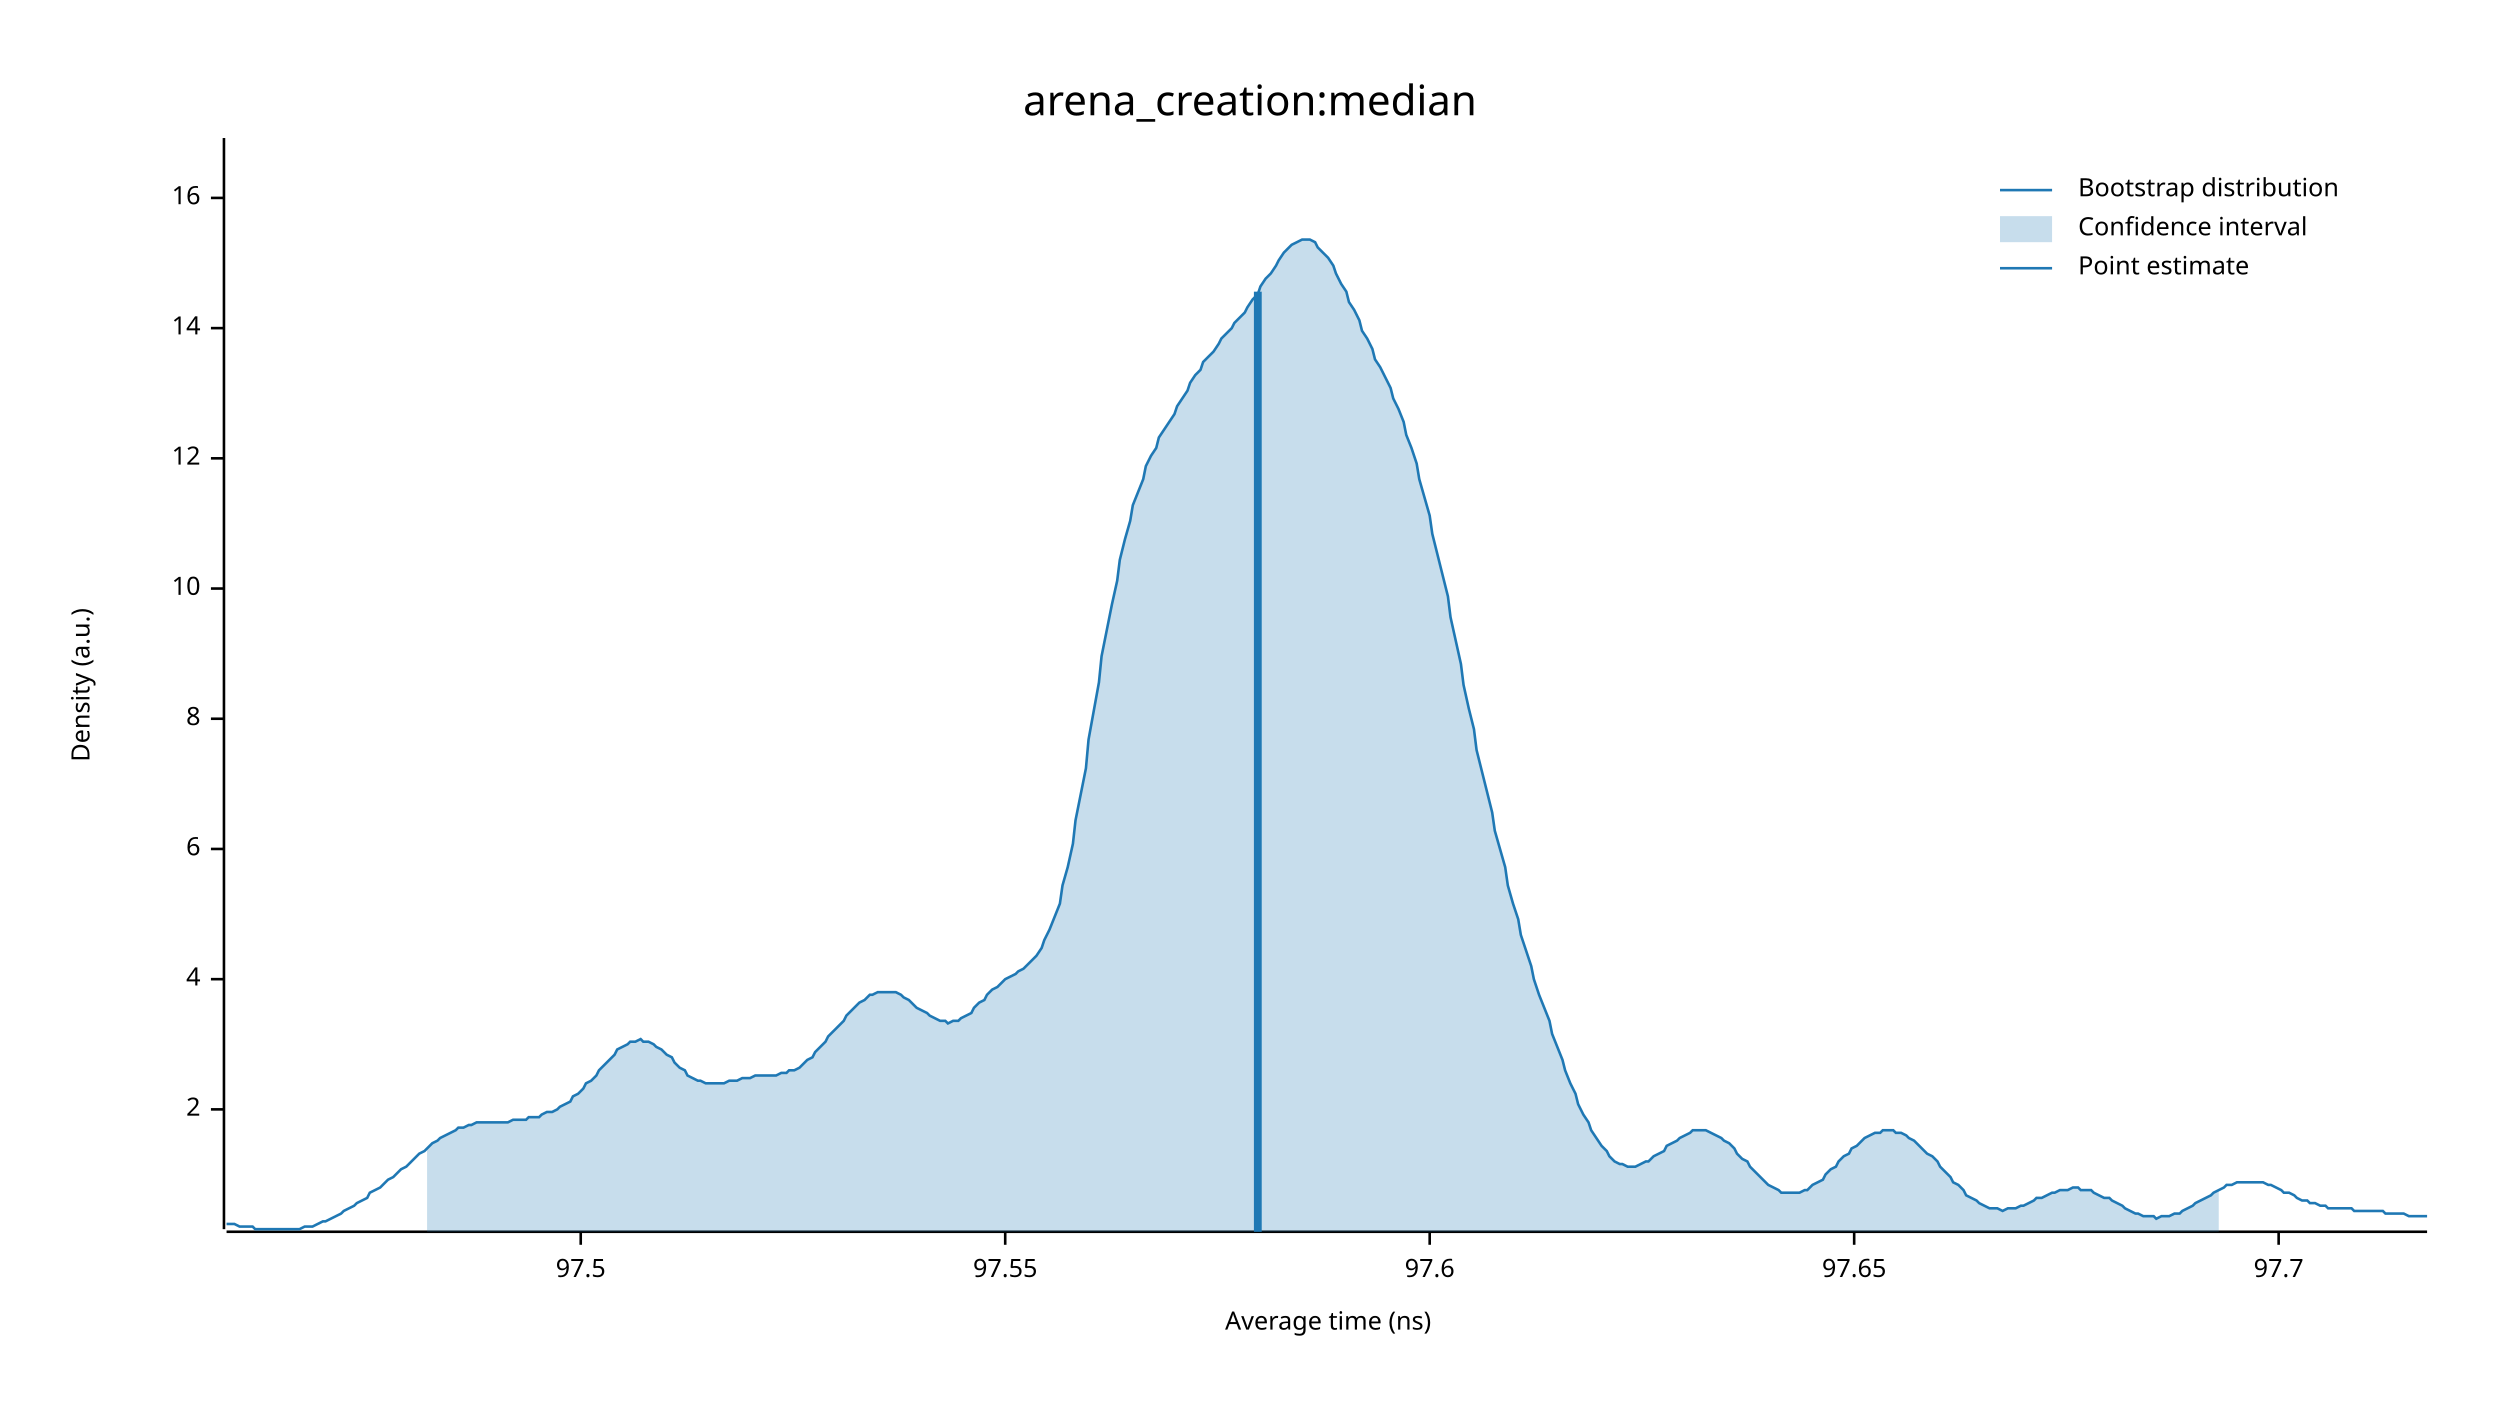
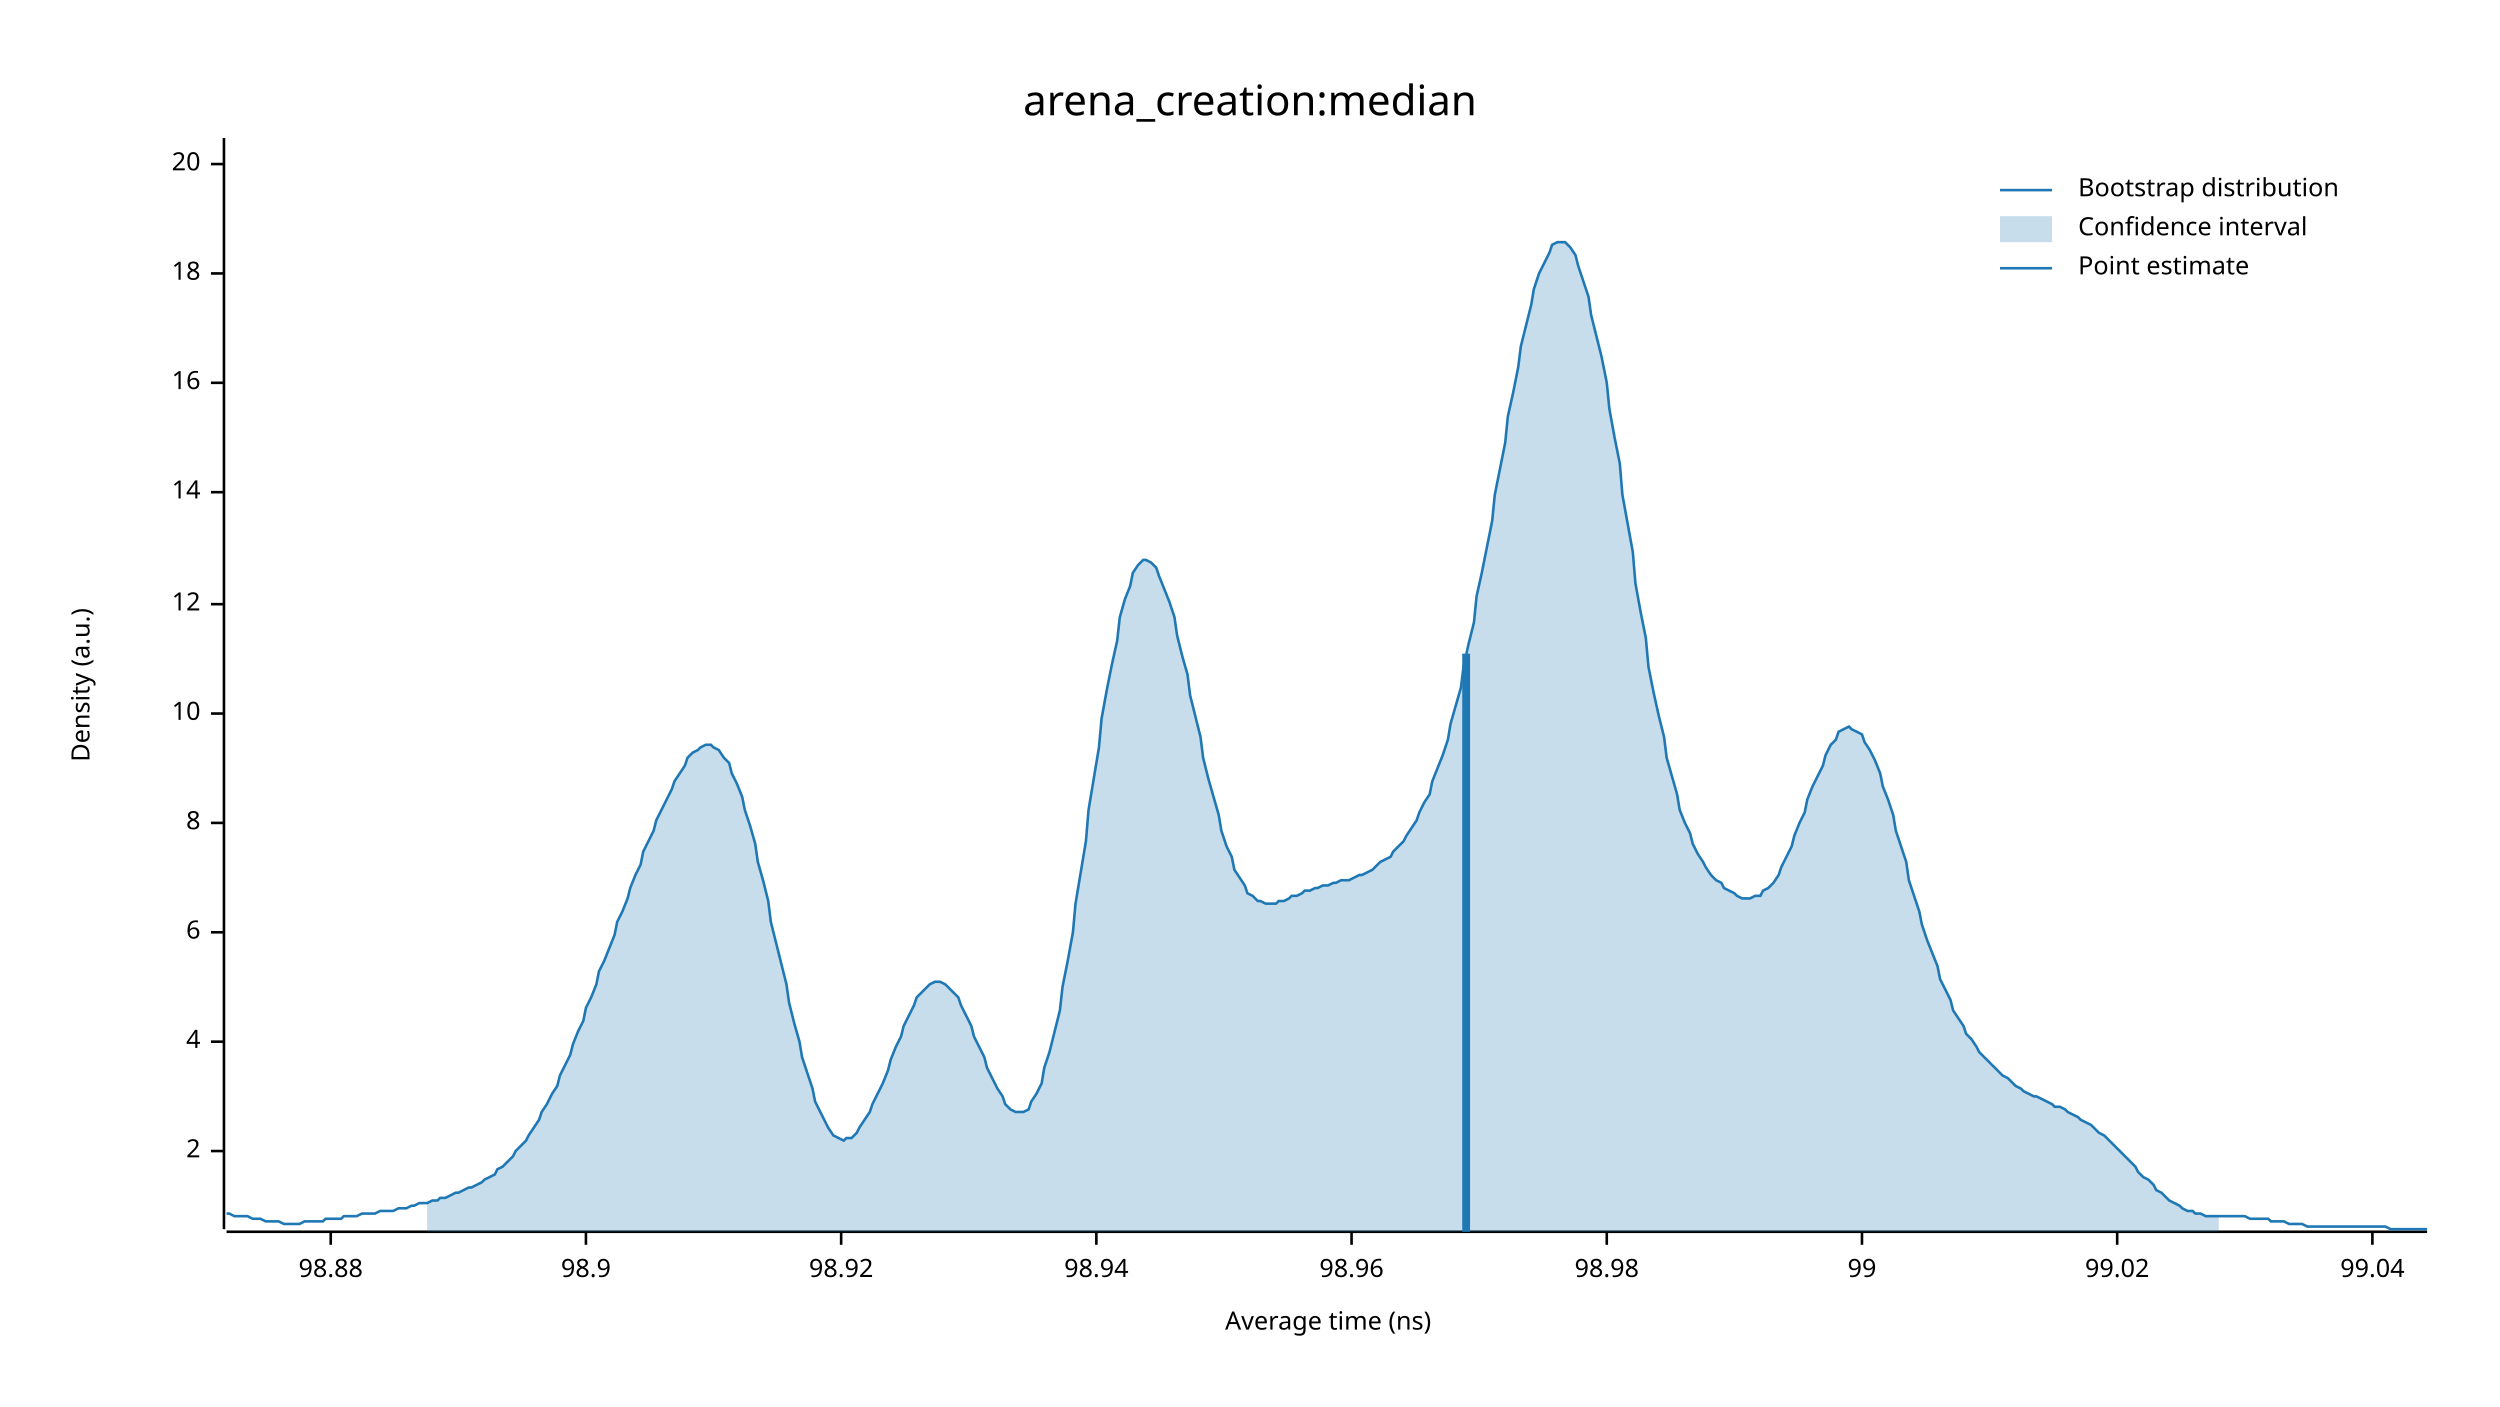
<svg xmlns="http://www.w3.org/2000/svg" width="960" height="540" viewBox="0 0 960 540">
  <text x="480" y="32" dy="0.76em" text-anchor="middle" font-family="sans-serif" font-size="16.129" opacity="1" fill="#000000">
arena_creation:median
</text>
  <text x="27" y="263" dy="0.76em" text-anchor="middle" font-family="sans-serif" font-size="9.677" opacity="1" fill="#000000" transform="rotate(270, 27, 263)">
Density (a.u.)
</text>
  <text x="510" y="513" dy="-0.5ex" text-anchor="middle" font-family="sans-serif" font-size="9.677" opacity="1" fill="#000000">
Average time (ns)
</text>
  <polyline fill="none" opacity="1" stroke="#000000" stroke-width="1" points="86,53 86,472 " />
-   <text x="77" y="426" dy="0.5ex" text-anchor="end" font-family="sans-serif" font-size="9.677" opacity="1" fill="#000000">
+   <text x="77" y="442" dy="0.5ex" text-anchor="end" font-family="sans-serif" font-size="9.677" opacity="1" fill="#000000">
2
</text>
-   <polyline fill="none" opacity="1" stroke="#000000" stroke-width="1" points="81,426 86,426 " />
-   <text x="77" y="376" dy="0.5ex" text-anchor="end" font-family="sans-serif" font-size="9.677" opacity="1" fill="#000000">
+   <polyline fill="none" opacity="1" stroke="#000000" stroke-width="1" points="81,442 86,442 " />
+   <text x="77" y="400" dy="0.5ex" text-anchor="end" font-family="sans-serif" font-size="9.677" opacity="1" fill="#000000">
4
</text>
-   <polyline fill="none" opacity="1" stroke="#000000" stroke-width="1" points="81,376 86,376 " />
-   <text x="77" y="326" dy="0.5ex" text-anchor="end" font-family="sans-serif" font-size="9.677" opacity="1" fill="#000000">
+   <polyline fill="none" opacity="1" stroke="#000000" stroke-width="1" points="81,400 86,400 " />
+   <text x="77" y="358" dy="0.5ex" text-anchor="end" font-family="sans-serif" font-size="9.677" opacity="1" fill="#000000">
6
</text>
-   <polyline fill="none" opacity="1" stroke="#000000" stroke-width="1" points="81,326 86,326 " />
-   <text x="77" y="276" dy="0.5ex" text-anchor="end" font-family="sans-serif" font-size="9.677" opacity="1" fill="#000000">
+   <polyline fill="none" opacity="1" stroke="#000000" stroke-width="1" points="81,358 86,358 " />
+   <text x="77" y="316" dy="0.5ex" text-anchor="end" font-family="sans-serif" font-size="9.677" opacity="1" fill="#000000">
8
</text>
-   <polyline fill="none" opacity="1" stroke="#000000" stroke-width="1" points="81,276 86,276 " />
-   <text x="77" y="226" dy="0.5ex" text-anchor="end" font-family="sans-serif" font-size="9.677" opacity="1" fill="#000000">
+   <polyline fill="none" opacity="1" stroke="#000000" stroke-width="1" points="81,316 86,316 " />
+   <text x="77" y="274" dy="0.5ex" text-anchor="end" font-family="sans-serif" font-size="9.677" opacity="1" fill="#000000">
10
</text>
-   <polyline fill="none" opacity="1" stroke="#000000" stroke-width="1" points="81,226 86,226 " />
-   <text x="77" y="176" dy="0.5ex" text-anchor="end" font-family="sans-serif" font-size="9.677" opacity="1" fill="#000000">
+   <polyline fill="none" opacity="1" stroke="#000000" stroke-width="1" points="81,274 86,274 " />
+   <text x="77" y="232" dy="0.5ex" text-anchor="end" font-family="sans-serif" font-size="9.677" opacity="1" fill="#000000">
12
</text>
-   <polyline fill="none" opacity="1" stroke="#000000" stroke-width="1" points="81,176 86,176 " />
-   <text x="77" y="126" dy="0.5ex" text-anchor="end" font-family="sans-serif" font-size="9.677" opacity="1" fill="#000000">
+   <polyline fill="none" opacity="1" stroke="#000000" stroke-width="1" points="81,232 86,232 " />
+   <text x="77" y="189" dy="0.5ex" text-anchor="end" font-family="sans-serif" font-size="9.677" opacity="1" fill="#000000">
14
</text>
-   <polyline fill="none" opacity="1" stroke="#000000" stroke-width="1" points="81,126 86,126 " />
-   <text x="77" y="76" dy="0.5ex" text-anchor="end" font-family="sans-serif" font-size="9.677" opacity="1" fill="#000000">
+   <polyline fill="none" opacity="1" stroke="#000000" stroke-width="1" points="81,189 86,189 " />
+   <text x="77" y="147" dy="0.5ex" text-anchor="end" font-family="sans-serif" font-size="9.677" opacity="1" fill="#000000">
16
</text>
-   <polyline fill="none" opacity="1" stroke="#000000" stroke-width="1" points="81,76 86,76 " />
+   <polyline fill="none" opacity="1" stroke="#000000" stroke-width="1" points="81,147 86,147 " />
+   <text x="77" y="105" dy="0.5ex" text-anchor="end" font-family="sans-serif" font-size="9.677" opacity="1" fill="#000000">
+ 18
+ </text>
+   <polyline fill="none" opacity="1" stroke="#000000" stroke-width="1" points="81,105 86,105 " />
+   <text x="77" y="63" dy="0.5ex" text-anchor="end" font-family="sans-serif" font-size="9.677" opacity="1" fill="#000000">
+ 20
+ </text>
+   <polyline fill="none" opacity="1" stroke="#000000" stroke-width="1" points="81,63 86,63 " />
  <polyline fill="none" opacity="1" stroke="#000000" stroke-width="1" points="87,473 932,473 " />
-   <text x="223" y="483" dy="0.76em" text-anchor="middle" font-family="sans-serif" font-size="9.677" opacity="1" fill="#000000">
- 97.5
+   <text x="127" y="483" dy="0.76em" text-anchor="middle" font-family="sans-serif" font-size="9.677" opacity="1" fill="#000000">
+ 98.88
</text>
-   <polyline fill="none" opacity="1" stroke="#000000" stroke-width="1" points="223,473 223,478 " />
-   <text x="386" y="483" dy="0.76em" text-anchor="middle" font-family="sans-serif" font-size="9.677" opacity="1" fill="#000000">
- 97.55
+   <polyline fill="none" opacity="1" stroke="#000000" stroke-width="1" points="127,473 127,478 " />
+   <text x="225" y="483" dy="0.76em" text-anchor="middle" font-family="sans-serif" font-size="9.677" opacity="1" fill="#000000">
+ 98.9
</text>
-   <polyline fill="none" opacity="1" stroke="#000000" stroke-width="1" points="386,473 386,478 " />
-   <text x="549" y="483" dy="0.76em" text-anchor="middle" font-family="sans-serif" font-size="9.677" opacity="1" fill="#000000">
- 97.6
+   <polyline fill="none" opacity="1" stroke="#000000" stroke-width="1" points="225,473 225,478 " />
+   <text x="323" y="483" dy="0.76em" text-anchor="middle" font-family="sans-serif" font-size="9.677" opacity="1" fill="#000000">
+ 98.92
</text>
-   <polyline fill="none" opacity="1" stroke="#000000" stroke-width="1" points="549,473 549,478 " />
-   <text x="712" y="483" dy="0.76em" text-anchor="middle" font-family="sans-serif" font-size="9.677" opacity="1" fill="#000000">
- 97.65
+   <polyline fill="none" opacity="1" stroke="#000000" stroke-width="1" points="323,473 323,478 " />
+   <text x="421" y="483" dy="0.76em" text-anchor="middle" font-family="sans-serif" font-size="9.677" opacity="1" fill="#000000">
+ 98.94
</text>
-   <polyline fill="none" opacity="1" stroke="#000000" stroke-width="1" points="712,473 712,478 " />
-   <text x="875" y="483" dy="0.76em" text-anchor="middle" font-family="sans-serif" font-size="9.677" opacity="1" fill="#000000">
- 97.7
+   <polyline fill="none" opacity="1" stroke="#000000" stroke-width="1" points="421,473 421,478 " />
+   <text x="519" y="483" dy="0.76em" text-anchor="middle" font-family="sans-serif" font-size="9.677" opacity="1" fill="#000000">
+ 98.96
</text>
-   <polyline fill="none" opacity="1" stroke="#000000" stroke-width="1" points="875,473 875,478 " />
-   <polyline fill="none" opacity="1" stroke="#1F78B4" stroke-width="1" points="87,470 88,470 90,470 92,471 93,471 95,471 97,471 98,472 100,472 102,472 103,472 105,472 107,472 109,472 110,472 112,472 114,472 115,472 117,471 119,471 120,471 122,470 124,469 125,469 127,468 129,467 131,466 132,465 134,464 136,463 137,462 139,461 141,460 142,458 144,457 146,456 147,455 149,453 151,452 153,450 154,449 156,448 158,446 159,445 161,443 163,442 164,441 166,439 168,438 169,437 171,436 173,435 175,434 176,433 178,433 180,432 181,432 183,431 185,431 186,431 188,431 190,431 191,431 193,431 195,431 197,430 198,430 200,430 202,430 203,429 205,429 207,429 208,428 210,427 212,427 214,426 215,425 217,424 219,423 220,421 222,420 224,418 225,416 227,415 229,413 230,411 232,409 234,407 236,405 237,403 239,402 241,401 242,400 244,400 246,399 247,400 249,400 251,401 252,402 254,403 256,405 258,406 259,408 261,410 263,411 264,413 266,414 268,415 269,415 271,416 273,416 274,416 276,416 278,416 280,415 281,415 283,415 285,414 286,414 288,414 290,413 291,413 293,413 295,413 296,413 298,413 300,412 302,412 303,411 305,411 307,410 308,409 310,407 312,406 313,404 315,402 317,400 318,398 320,396 322,394 324,392 325,390 327,388 329,386 330,385 332,384 334,382 335,382 337,381 339,381 341,381 342,381 344,381 346,382 347,383 349,384 351,386 352,387 354,388 356,389 357,390 359,391 361,392 363,392 364,393 366,392 368,392 369,391 371,390 373,389 374,387 376,385 378,384 379,382 381,380 383,379 385,377 386,376 388,375 390,374 391,373 393,372 395,370 396,369 398,367 400,364 401,361 403,357 405,352 407,347 408,340 410,333 412,324 413,315 415,305 417,295 418,284 420,273 422,262 423,252 425,242 427,232 429,223 430,215 432,207 434,200 435,194 437,189 439,184 440,179 442,175 444,172 445,168 447,165 449,162 451,159 452,156 454,153 456,150 457,147 459,144 461,142 462,139 464,137 466,135 468,132 469,130 471,128 473,126 474,124 476,122 478,120 479,118 481,115 483,113 484,110 486,107 488,105 490,102 491,100 493,97 495,95 496,94 498,93 500,92 501,92 503,92 505,93 506,95 508,97 510,99 512,102 513,105 515,109 517,112 518,116 520,119 522,123 523,127 525,130 527,134 528,138 530,141 532,145 534,149 535,153 537,157 539,162 540,167 542,172 544,178 545,184 547,191 549,198 550,205 552,213 554,221 556,229 557,237 559,246 561,255 562,263 564,272 566,280 567,288 569,296 571,304 573,312 574,319 576,326 578,333 579,340 581,347 583,353 584,359 586,365 588,371 589,376 591,382 593,387 595,392 596,397 598,402 600,407 601,411 603,416 605,420 606,424 608,428 610,431 611,434 613,437 615,440 617,442 618,444 620,446 622,447 623,447 625,448 627,448 628,448 630,447 632,446 633,446 635,444 637,443 639,442 640,440 642,439 644,438 645,437 647,436 649,435 650,434 652,434 654,434 655,434 657,435 659,436 661,437 662,438 664,439 666,441 667,443 669,445 671,446 672,448 674,450 676,452 677,453 679,455 681,456 683,457 684,458 686,458 688,458 689,458 691,458 693,457 694,457 696,455 698,454 700,453 701,451 703,449 705,448 706,446 708,444 710,443 711,441 713,440 715,438 716,437 718,436 720,435 722,435 723,434 725,434 727,434 728,435 730,435 732,436 733,437 735,438 737,440 738,441 740,443 742,444 744,446 745,448 747,450 749,452 750,454 752,455 754,457 755,459 757,460 759,461 760,462 762,463 764,464 766,464 767,464 769,465 771,464 772,464 774,464 776,463 777,463 779,462 781,461 782,460 784,460 786,459 788,458 789,458 791,457 793,457 794,457 796,456 798,456 799,457 801,457 803,457 804,458 806,459 808,460 810,460 811,461 813,462 815,463 816,464 818,465 820,466 821,466 823,467 825,467 827,467 828,468 830,467 832,467 833,467 835,466 837,466 838,465 840,464 842,463 843,462 845,461 847,460 849,459 850,458 852,457 854,456 855,455 857,455 859,454 860,454 862,454 864,454 865,454 867,454 869,454 871,455 872,455 874,456 876,457 877,458 879,458 881,459 882,460 884,461 886,461 887,462 889,462 891,463 893,463 894,464 896,464 898,464 899,464 901,464 903,464 904,465 906,465 908,465 909,465 911,465 913,465 915,465 916,466 918,466 920,466 921,466 923,466 925,467 926,467 928,467 930,467 932,467 " />
-   <polygon opacity="0.25" fill="#1F78B4" points="164,441 166,439 168,438 169,437 171,436 173,435 175,434 176,433 178,433 180,432 181,432 183,431 185,431 186,431 188,431 190,431 191,431 193,431 195,431 197,430 198,430 200,430 202,430 203,429 205,429 207,429 208,428 210,427 212,427 214,426 215,425 217,424 219,423 220,421 222,420 224,418 225,416 227,415 229,413 230,411 232,409 234,407 236,405 237,403 239,402 241,401 242,400 244,400 246,399 247,400 249,400 251,401 252,402 254,403 256,405 258,406 259,408 261,410 263,411 264,413 266,414 268,415 269,415 271,416 273,416 274,416 276,416 278,416 280,415 281,415 283,415 285,414 286,414 288,414 290,413 291,413 293,413 295,413 296,413 298,413 300,412 302,412 303,411 305,411 307,410 308,409 310,407 312,406 313,404 315,402 317,400 318,398 320,396 322,394 324,392 325,390 327,388 329,386 330,385 332,384 334,382 335,382 337,381 339,381 341,381 342,381 344,381 346,382 347,383 349,384 351,386 352,387 354,388 356,389 357,390 359,391 361,392 363,392 364,393 366,392 368,392 369,391 371,390 373,389 374,387 376,385 378,384 379,382 381,380 383,379 385,377 386,376 388,375 390,374 391,373 393,372 395,370 396,369 398,367 400,364 401,361 403,357 405,352 407,347 408,340 410,333 412,324 413,315 415,305 417,295 418,284 420,273 422,262 423,252 425,242 427,232 429,223 430,215 432,207 434,200 435,194 437,189 439,184 440,179 442,175 444,172 445,168 447,165 449,162 451,159 452,156 454,153 456,150 457,147 459,144 461,142 462,139 464,137 466,135 468,132 469,130 471,128 473,126 474,124 476,122 478,120 479,118 481,115 483,113 484,110 486,107 488,105 490,102 491,100 493,97 495,95 496,94 498,93 500,92 501,92 503,92 505,93 506,95 508,97 510,99 512,102 513,105 515,109 517,112 518,116 520,119 522,123 523,127 525,130 527,134 528,138 530,141 532,145 534,149 535,153 537,157 539,162 540,167 542,172 544,178 545,184 547,191 549,198 550,205 552,213 554,221 556,229 557,237 559,246 561,255 562,263 564,272 566,280 567,288 569,296 571,304 573,312 574,319 576,326 578,333 579,340 581,347 583,353 584,359 586,365 588,371 589,376 591,382 593,387 595,392 596,397 598,402 600,407 601,411 603,416 605,420 606,424 608,428 610,431 611,434 613,437 615,440 617,442 618,444 620,446 622,447 623,447 625,448 627,448 628,448 630,447 632,446 633,446 635,444 637,443 639,442 640,440 642,439 644,438 645,437 647,436 649,435 650,434 652,434 654,434 655,434 657,435 659,436 661,437 662,438 664,439 666,441 667,443 669,445 671,446 672,448 674,450 676,452 677,453 679,455 681,456 683,457 684,458 686,458 688,458 689,458 691,458 693,457 694,457 696,455 698,454 700,453 701,451 703,449 705,448 706,446 708,444 710,443 711,441 713,440 715,438 716,437 718,436 720,435 722,435 723,434 725,434 727,434 728,435 730,435 732,436 733,437 735,438 737,440 738,441 740,443 742,444 744,446 745,448 747,450 749,452 750,454 752,455 754,457 755,459 757,460 759,461 760,462 762,463 764,464 766,464 767,464 769,465 771,464 772,464 774,464 776,463 777,463 779,462 781,461 782,460 784,460 786,459 788,458 789,458 791,457 793,457 794,457 796,456 798,456 799,457 801,457 803,457 804,458 806,459 808,460 810,460 811,461 813,462 815,463 816,464 818,465 820,466 821,466 823,467 825,467 827,467 828,468 830,467 832,467 833,467 835,466 837,466 838,465 840,464 842,463 843,462 845,461 847,460 849,459 850,458 852,457 852,473 164,473 " />
-   <polyline fill="none" opacity="1" stroke="#1F78B4" stroke-width="3" points="483,473 483,112 " />
+   <polyline fill="none" opacity="1" stroke="#000000" stroke-width="1" points="519,473 519,478 " />
+   <text x="617" y="483" dy="0.76em" text-anchor="middle" font-family="sans-serif" font-size="9.677" opacity="1" fill="#000000">
+ 98.98
+ </text>
+   <polyline fill="none" opacity="1" stroke="#000000" stroke-width="1" points="617,473 617,478 " />
+   <text x="715" y="483" dy="0.76em" text-anchor="middle" font-family="sans-serif" font-size="9.677" opacity="1" fill="#000000">
+ 99
+ </text>
+   <polyline fill="none" opacity="1" stroke="#000000" stroke-width="1" points="715,473 715,478 " />
+   <text x="813" y="483" dy="0.76em" text-anchor="middle" font-family="sans-serif" font-size="9.677" opacity="1" fill="#000000">
+ 99.02
+ </text>
+   <polyline fill="none" opacity="1" stroke="#000000" stroke-width="1" points="813,473 813,478 " />
+   <text x="911" y="483" dy="0.76em" text-anchor="middle" font-family="sans-serif" font-size="9.677" opacity="1" fill="#000000">
+ 99.04
+ </text>
+   <polyline fill="none" opacity="1" stroke="#000000" stroke-width="1" points="911,473 911,478 " />
+   <polyline fill="none" opacity="1" stroke="#1F78B4" stroke-width="1" points="87,466 88,466 90,467 92,467 93,467 95,467 97,468 98,468 100,468 102,469 103,469 105,469 107,469 109,470 110,470 112,470 114,470 115,470 117,469 119,469 120,469 122,469 124,469 125,468 127,468 129,468 131,468 132,467 134,467 136,467 137,467 139,466 141,466 142,466 144,466 146,465 147,465 149,465 151,465 153,464 154,464 156,464 158,463 159,463 161,462 163,462 164,462 166,461 168,461 169,460 171,460 173,459 175,458 176,458 178,457 180,456 181,456 183,455 185,454 186,453 188,452 190,451 191,449 193,448 195,446 197,444 198,442 200,440 202,438 203,436 205,433 207,430 208,427 210,424 212,420 214,417 215,413 217,409 219,405 220,401 222,396 224,392 225,387 227,383 229,378 230,373 232,369 234,364 236,359 237,354 239,350 241,345 242,341 244,336 246,332 247,327 249,323 251,319 252,315 254,311 256,307 258,303 259,300 261,297 263,294 264,291 266,289 268,288 269,287 271,286 273,286 274,287 276,288 278,291 280,293 281,297 283,301 285,306 286,311 288,317 290,324 291,331 293,338 295,346 296,354 298,362 300,370 302,378 303,385 305,393 307,400 308,406 310,412 312,418 313,423 315,427 317,431 318,433 320,436 322,437 324,438 325,437 327,437 329,435 330,433 332,430 334,427 335,424 337,420 339,416 341,411 342,407 344,402 346,398 347,394 349,390 351,386 352,383 354,381 356,379 357,378 359,377 361,377 363,378 364,379 366,381 368,383 369,386 371,390 373,394 374,398 376,402 378,406 379,410 381,414 383,418 385,421 386,424 388,426 390,427 391,427 393,427 395,426 396,423 398,420 400,416 401,410 403,404 405,396 407,388 408,379 410,369 412,358 413,347 415,335 417,323 418,311 420,299 422,287 423,276 425,265 427,255 429,246 430,237 432,230 434,225 435,220 437,217 439,215 440,215 442,216 444,218 445,221 447,226 449,231 451,237 452,244 454,252 456,259 457,267 459,275 461,283 462,291 464,299 466,306 468,313 469,319 471,325 473,329 474,334 476,337 478,340 479,343 481,344 483,346 484,346 486,347 488,347 490,347 491,346 493,346 495,345 496,344 498,344 500,343 501,342 503,342 505,341 506,341 508,340 510,340 512,339 513,339 515,338 517,338 518,338 520,337 522,336 523,336 525,335 527,334 528,333 530,331 532,330 534,329 535,327 537,325 539,323 540,321 542,318 544,315 545,312 547,308 549,305 550,300 552,295 554,290 556,284 557,278 559,271 561,264 562,256 564,247 566,239 567,229 569,220 571,210 573,200 574,190 576,180 578,170 579,160 581,151 583,141 584,133 586,125 588,117 589,111 591,105 593,101 595,97 596,94 598,93 600,93 601,93 603,95 605,98 606,102 608,108 610,114 611,121 613,129 615,137 617,147 618,157 620,168 622,178 623,190 625,201 627,212 628,224 630,235 632,245 633,256 635,266 637,275 639,283 640,291 642,298 644,305 645,311 647,316 649,320 650,324 652,328 654,331 655,333 657,336 659,338 661,339 662,341 664,342 666,343 667,344 669,345 671,345 672,345 674,344 676,344 677,342 679,341 681,339 683,336 684,333 686,329 688,325 689,321 691,316 693,312 694,307 696,302 698,298 700,294 701,290 703,286 705,284 706,281 708,280 710,279 711,280 713,281 715,282 716,285 718,288 720,292 722,297 723,302 725,307 727,313 728,319 730,325 732,331 733,338 735,344 737,350 738,355 740,361 742,366 744,371 745,376 747,380 749,384 750,388 752,391 754,394 755,397 757,399 759,402 760,404 762,406 764,408 766,410 767,411 769,413 771,414 772,415 774,417 776,418 777,419 779,420 781,421 782,421 784,422 786,423 788,424 789,425 791,425 793,426 794,427 796,428 798,429 799,430 801,431 803,432 804,433 806,435 808,436 810,438 811,439 813,441 815,443 816,444 818,446 820,448 821,450 823,452 825,453 827,455 828,457 830,458 832,460 833,461 835,462 837,463 838,464 840,465 842,465 843,466 845,466 847,467 849,467 850,467 852,467 854,467 855,467 857,467 859,467 860,467 862,467 864,468 865,468 867,468 869,468 871,468 872,469 874,469 876,469 877,469 879,470 881,470 882,470 884,470 886,471 887,471 889,471 891,471 893,471 894,471 896,471 898,471 899,471 901,471 903,471 904,471 906,471 908,471 909,471 911,471 913,471 915,471 916,471 918,472 920,472 921,472 923,472 925,472 926,472 928,472 930,472 932,472 " />
+   <polygon opacity="0.25" fill="#1F78B4" points="164,462 166,461 168,461 169,460 171,460 173,459 175,458 176,458 178,457 180,456 181,456 183,455 185,454 186,453 188,452 190,451 191,449 193,448 195,446 197,444 198,442 200,440 202,438 203,436 205,433 207,430 208,427 210,424 212,420 214,417 215,413 217,409 219,405 220,401 222,396 224,392 225,387 227,383 229,378 230,373 232,369 234,364 236,359 237,354 239,350 241,345 242,341 244,336 246,332 247,327 249,323 251,319 252,315 254,311 256,307 258,303 259,300 261,297 263,294 264,291 266,289 268,288 269,287 271,286 273,286 274,287 276,288 278,291 280,293 281,297 283,301 285,306 286,311 288,317 290,324 291,331 293,338 295,346 296,354 298,362 300,370 302,378 303,385 305,393 307,400 308,406 310,412 312,418 313,423 315,427 317,431 318,433 320,436 322,437 324,438 325,437 327,437 329,435 330,433 332,430 334,427 335,424 337,420 339,416 341,411 342,407 344,402 346,398 347,394 349,390 351,386 352,383 354,381 356,379 357,378 359,377 361,377 363,378 364,379 366,381 368,383 369,386 371,390 373,394 374,398 376,402 378,406 379,410 381,414 383,418 385,421 386,424 388,426 390,427 391,427 393,427 395,426 396,423 398,420 400,416 401,410 403,404 405,396 407,388 408,379 410,369 412,358 413,347 415,335 417,323 418,311 420,299 422,287 423,276 425,265 427,255 429,246 430,237 432,230 434,225 435,220 437,217 439,215 440,215 442,216 444,218 445,221 447,226 449,231 451,237 452,244 454,252 456,259 457,267 459,275 461,283 462,291 464,299 466,306 468,313 469,319 471,325 473,329 474,334 476,337 478,340 479,343 481,344 483,346 484,346 486,347 488,347 490,347 491,346 493,346 495,345 496,344 498,344 500,343 501,342 503,342 505,341 506,341 508,340 510,340 512,339 513,339 515,338 517,338 518,338 520,337 522,336 523,336 525,335 527,334 528,333 530,331 532,330 534,329 535,327 537,325 539,323 540,321 542,318 544,315 545,312 547,308 549,305 550,300 552,295 554,290 556,284 557,278 559,271 561,264 562,256 564,247 566,239 567,229 569,220 571,210 573,200 574,190 576,180 578,170 579,160 581,151 583,141 584,133 586,125 588,117 589,111 591,105 593,101 595,97 596,94 598,93 600,93 601,93 603,95 605,98 606,102 608,108 610,114 611,121 613,129 615,137 617,147 618,157 620,168 622,178 623,190 625,201 627,212 628,224 630,235 632,245 633,256 635,266 637,275 639,283 640,291 642,298 644,305 645,311 647,316 649,320 650,324 652,328 654,331 655,333 657,336 659,338 661,339 662,341 664,342 666,343 667,344 669,345 671,345 672,345 674,344 676,344 677,342 679,341 681,339 683,336 684,333 686,329 688,325 689,321 691,316 693,312 694,307 696,302 698,298 700,294 701,290 703,286 705,284 706,281 708,280 710,279 711,280 713,281 715,282 716,285 718,288 720,292 722,297 723,302 725,307 727,313 728,319 730,325 732,331 733,338 735,344 737,350 738,355 740,361 742,366 744,371 745,376 747,380 749,384 750,388 752,391 754,394 755,397 757,399 759,402 760,404 762,406 764,408 766,410 767,411 769,413 771,414 772,415 774,417 776,418 777,419 779,420 781,421 782,421 784,422 786,423 788,424 789,425 791,425 793,426 794,427 796,428 798,429 799,430 801,431 803,432 804,433 806,435 808,436 810,438 811,439 813,441 815,443 816,444 818,446 820,448 821,450 823,452 825,453 827,455 828,457 830,458 832,460 833,461 835,462 837,463 838,464 840,465 842,465 843,466 845,466 847,467 849,467 850,467 852,467 852,473 164,473 " />
+   <polyline fill="none" opacity="1" stroke="#1F78B4" stroke-width="3" points="563,473 563,251 " />
  <text x="798" y="68" dy="0.76em" text-anchor="start" font-family="sans-serif" font-size="9.677" opacity="1" fill="#000000">
Bootstrap distribution
</text>
  <text x="798" y="83" dy="0.76em" text-anchor="start" font-family="sans-serif" font-size="9.677" opacity="1" fill="#000000">
Confidence interval
</text>
  <text x="798" y="98" dy="0.76em" text-anchor="start" font-family="sans-serif" font-size="9.677" opacity="1" fill="#000000">
Point estimate
</text>
  <polyline fill="none" opacity="1" stroke="#1F78B4" stroke-width="1" points="768,73 788,73 " />
  <rect x="768" y="83" width="20" height="10" opacity="0.25" fill="#1F78B4" stroke="none" />
  <polyline fill="none" opacity="1" stroke="#1F78B4" stroke-width="1" points="768,103 788,103 " />
</svg>
